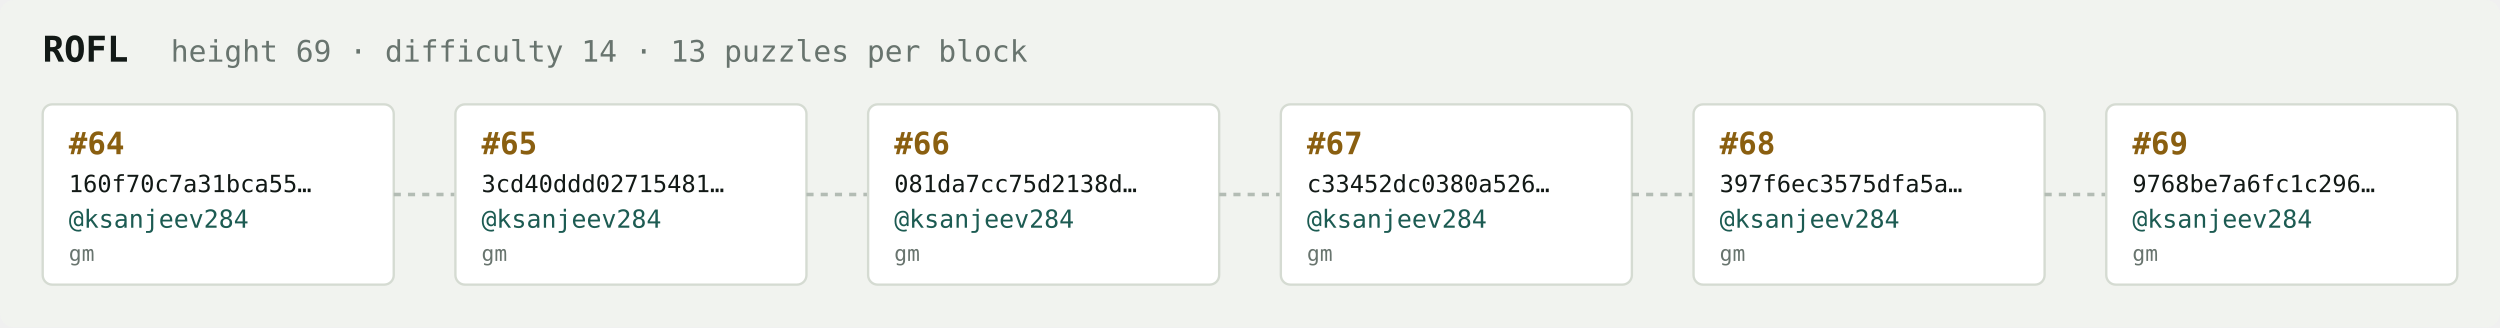
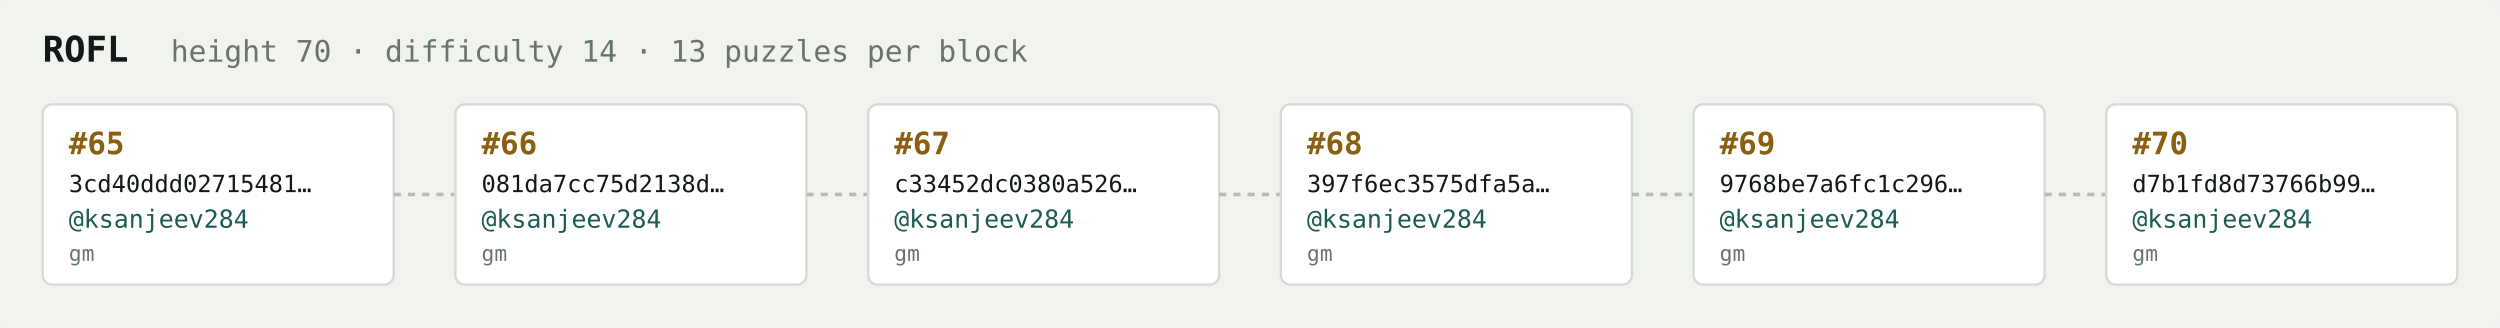
<svg xmlns="http://www.w3.org/2000/svg" width="1054" height="138" viewBox="0 0 1054 138" font-family="ui-monospace,SFMono-Regular,Menlo,monospace">
  <rect fill="#f1f3ef" width="1054" height="138" rx="6" />
  <text x="18" y="26" fill="#121916" font-size="15" font-weight="700">ROFL</text>
-   <text x="72" y="26" fill="#68746e" font-size="12.5">height 69 · difficulty 14 · 13 puzzles per block</text>
+   <text x="72" y="26" fill="#68746e" font-size="12.5">height 70 · difficulty 14 · 13 puzzles per block</text>
  <rect x="18" y="44" width="148" height="76" rx="4" fill="#ffffff" stroke="#d5dbd2" stroke-width="1" />
-   <text x="29" y="65" fill="#8a5f10" font-size="13" font-weight="700">#64</text>
-   <text x="29" y="81" fill="#121916" font-size="10">160f70c7a31bca55…</text>
+   <text x="29" y="65" fill="#8a5f10" font-size="13" font-weight="700">#65</text>
+   <text x="29" y="81" fill="#121916" font-size="10">3cd40ddd02715481…</text>
  <text x="29" y="96" fill="#1c5b52" font-size="10.5">@ksanjeev284</text>
  <text x="29" y="110" fill="#68746e" font-size="9">gm</text>
  <line x1="166" y1="82.0" x2="192" y2="82.0" stroke="#b3bcb4" stroke-width="1.5" stroke-dasharray="3 3" />
  <rect x="192" y="44" width="148" height="76" rx="4" fill="#ffffff" stroke="#d5dbd2" stroke-width="1" />
-   <text x="203" y="65" fill="#8a5f10" font-size="13" font-weight="700">#65</text>
-   <text x="203" y="81" fill="#121916" font-size="10">3cd40ddd02715481…</text>
+   <text x="203" y="65" fill="#8a5f10" font-size="13" font-weight="700">#66</text>
+   <text x="203" y="81" fill="#121916" font-size="10">081da7cc75d2138d…</text>
  <text x="203" y="96" fill="#1c5b52" font-size="10.5">@ksanjeev284</text>
  <text x="203" y="110" fill="#68746e" font-size="9">gm</text>
  <line x1="340" y1="82.0" x2="366" y2="82.0" stroke="#b3bcb4" stroke-width="1.5" stroke-dasharray="3 3" />
  <rect x="366" y="44" width="148" height="76" rx="4" fill="#ffffff" stroke="#d5dbd2" stroke-width="1" />
-   <text x="377" y="65" fill="#8a5f10" font-size="13" font-weight="700">#66</text>
-   <text x="377" y="81" fill="#121916" font-size="10">081da7cc75d2138d…</text>
+   <text x="377" y="65" fill="#8a5f10" font-size="13" font-weight="700">#67</text>
+   <text x="377" y="81" fill="#121916" font-size="10">c33452dc0380a526…</text>
  <text x="377" y="96" fill="#1c5b52" font-size="10.5">@ksanjeev284</text>
  <text x="377" y="110" fill="#68746e" font-size="9">gm</text>
  <line x1="514" y1="82.0" x2="540" y2="82.0" stroke="#b3bcb4" stroke-width="1.5" stroke-dasharray="3 3" />
  <rect x="540" y="44" width="148" height="76" rx="4" fill="#ffffff" stroke="#d5dbd2" stroke-width="1" />
-   <text x="551" y="65" fill="#8a5f10" font-size="13" font-weight="700">#67</text>
-   <text x="551" y="81" fill="#121916" font-size="10">c33452dc0380a526…</text>
+   <text x="551" y="65" fill="#8a5f10" font-size="13" font-weight="700">#68</text>
+   <text x="551" y="81" fill="#121916" font-size="10">397f6ec3575dfa5a…</text>
  <text x="551" y="96" fill="#1c5b52" font-size="10.5">@ksanjeev284</text>
  <text x="551" y="110" fill="#68746e" font-size="9">gm</text>
  <line x1="688" y1="82.0" x2="714" y2="82.0" stroke="#b3bcb4" stroke-width="1.5" stroke-dasharray="3 3" />
  <rect x="714" y="44" width="148" height="76" rx="4" fill="#ffffff" stroke="#d5dbd2" stroke-width="1" />
-   <text x="725" y="65" fill="#8a5f10" font-size="13" font-weight="700">#68</text>
-   <text x="725" y="81" fill="#121916" font-size="10">397f6ec3575dfa5a…</text>
+   <text x="725" y="65" fill="#8a5f10" font-size="13" font-weight="700">#69</text>
+   <text x="725" y="81" fill="#121916" font-size="10">9768be7a6fc1c296…</text>
  <text x="725" y="96" fill="#1c5b52" font-size="10.5">@ksanjeev284</text>
  <text x="725" y="110" fill="#68746e" font-size="9">gm</text>
  <line x1="862" y1="82.0" x2="888" y2="82.0" stroke="#b3bcb4" stroke-width="1.5" stroke-dasharray="3 3" />
  <rect x="888" y="44" width="148" height="76" rx="4" fill="#ffffff" stroke="#d5dbd2" stroke-width="1" />
-   <text x="899" y="65" fill="#8a5f10" font-size="13" font-weight="700">#69</text>
-   <text x="899" y="81" fill="#121916" font-size="10">9768be7a6fc1c296…</text>
+   <text x="899" y="65" fill="#8a5f10" font-size="13" font-weight="700">#70</text>
+   <text x="899" y="81" fill="#121916" font-size="10">d7b1fd8d73766b99…</text>
  <text x="899" y="96" fill="#1c5b52" font-size="10.5">@ksanjeev284</text>
  <text x="899" y="110" fill="#68746e" font-size="9">gm</text>
</svg>
